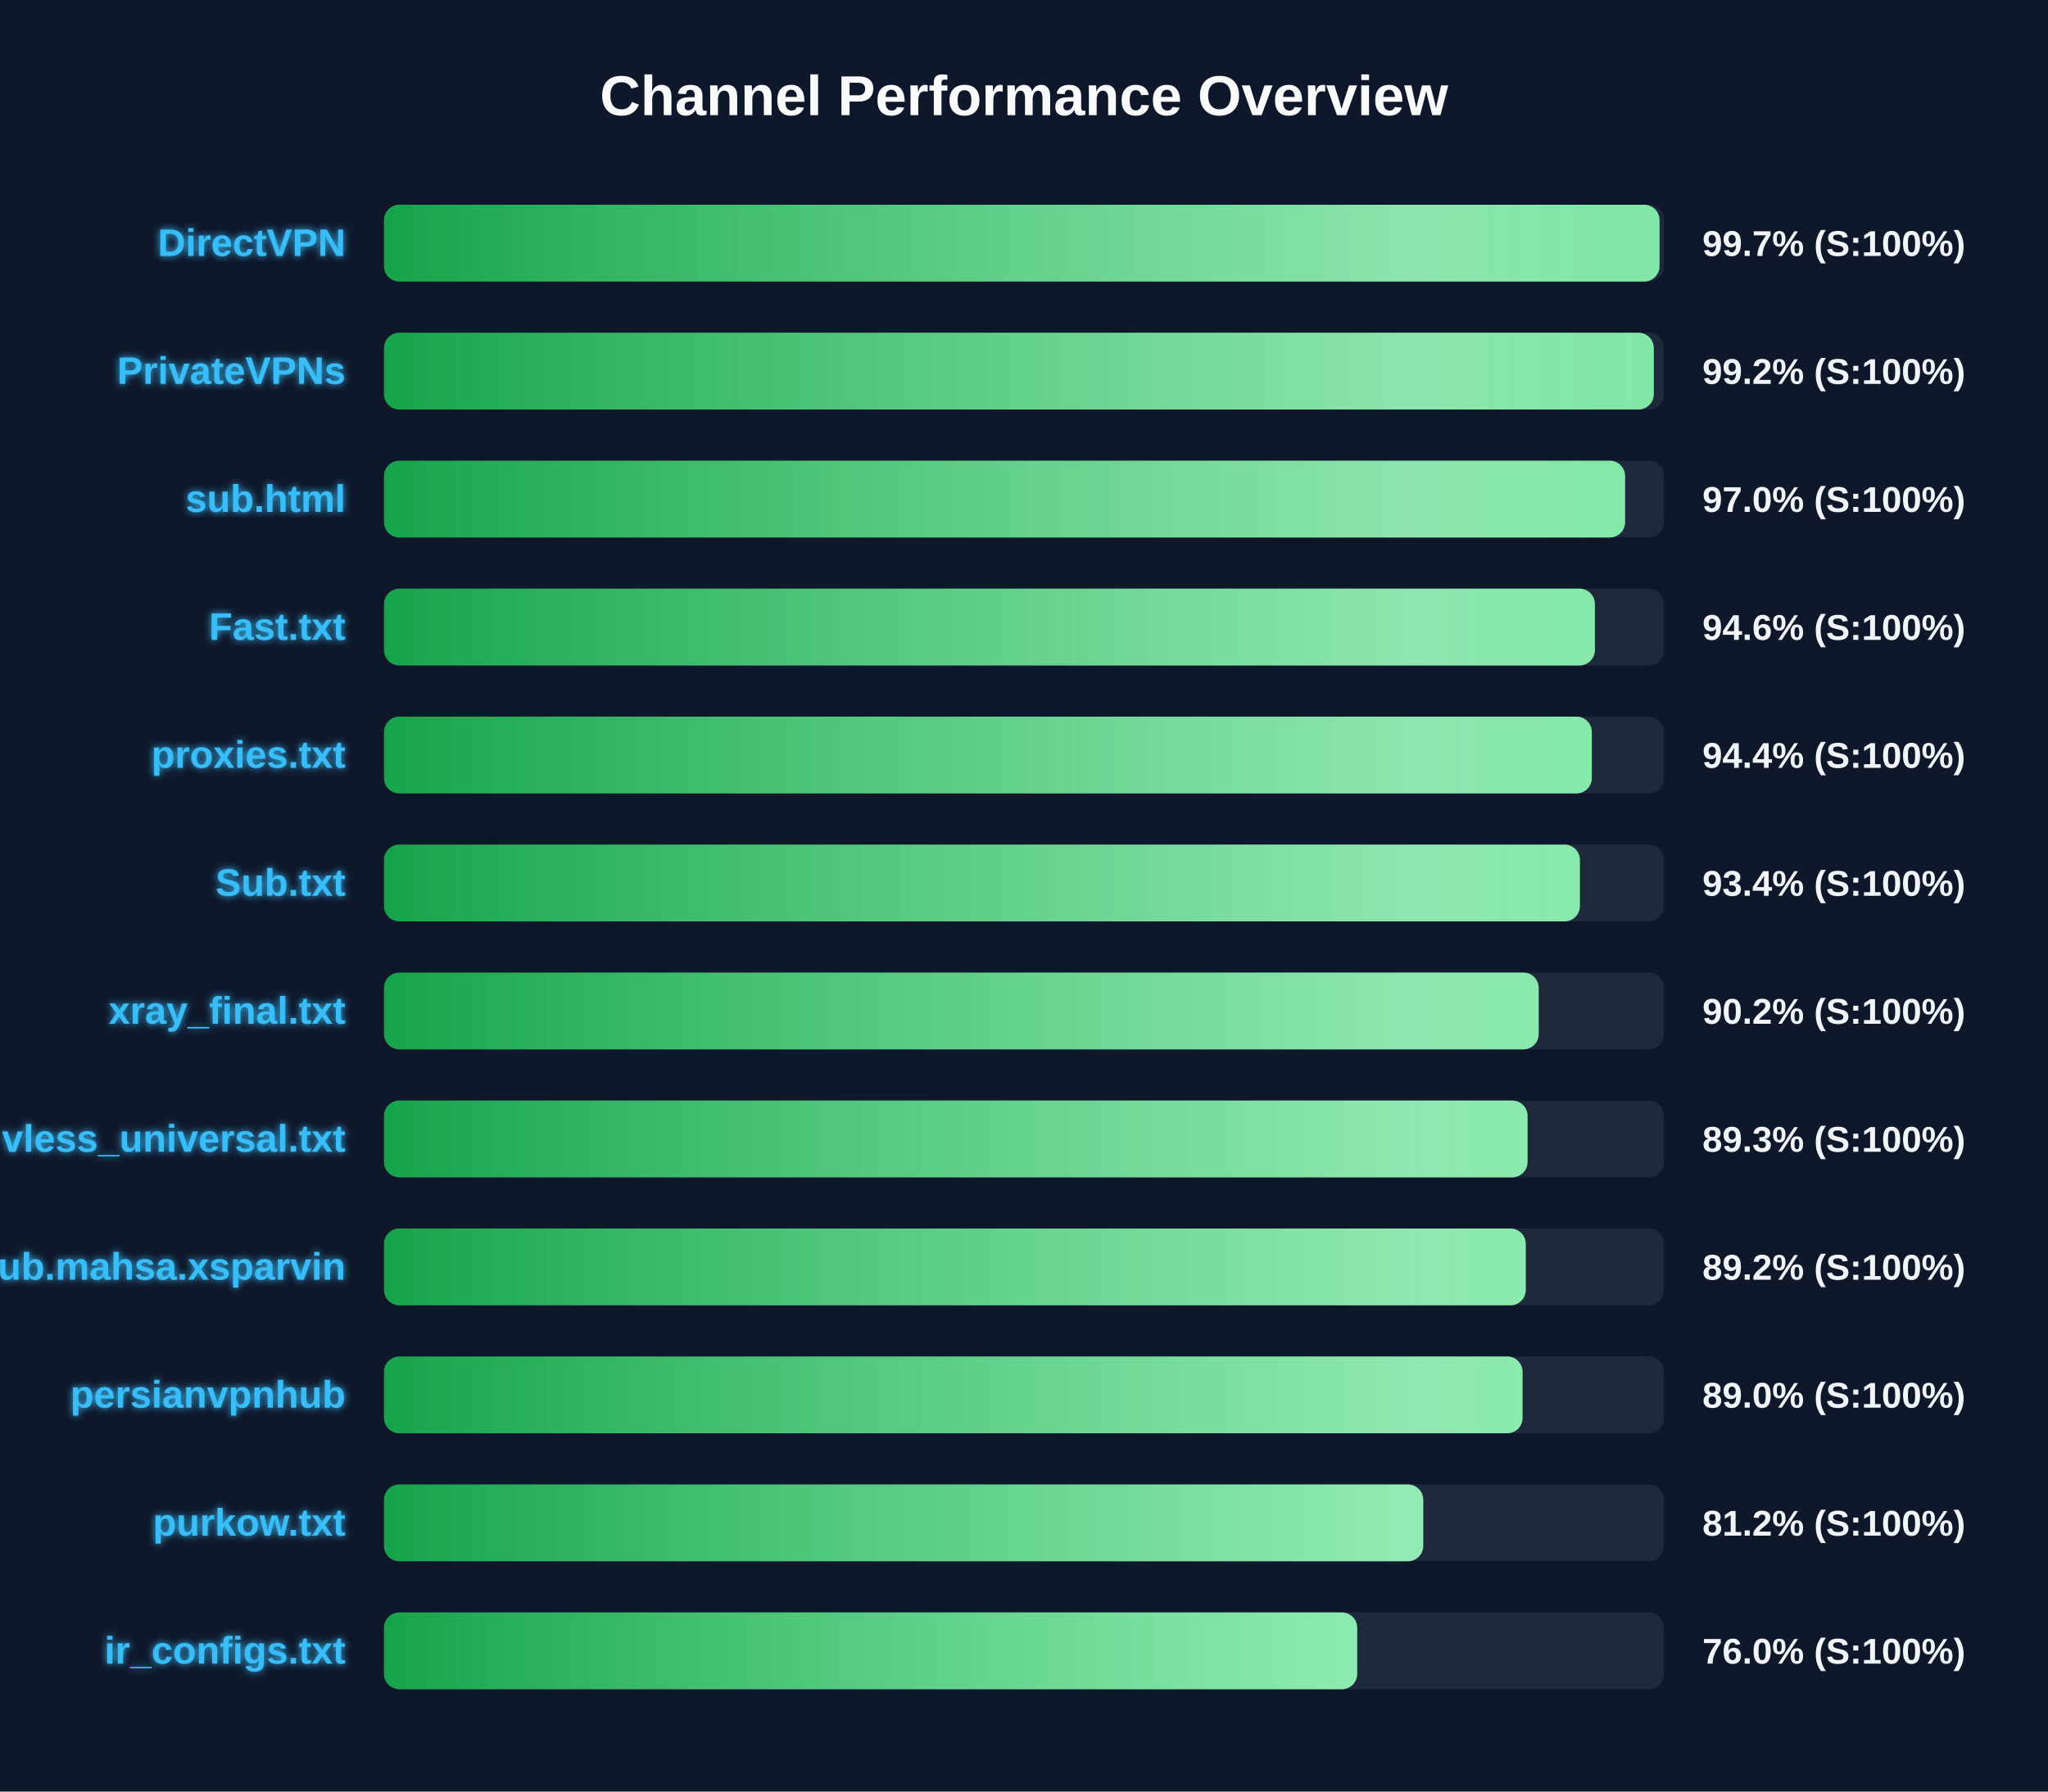
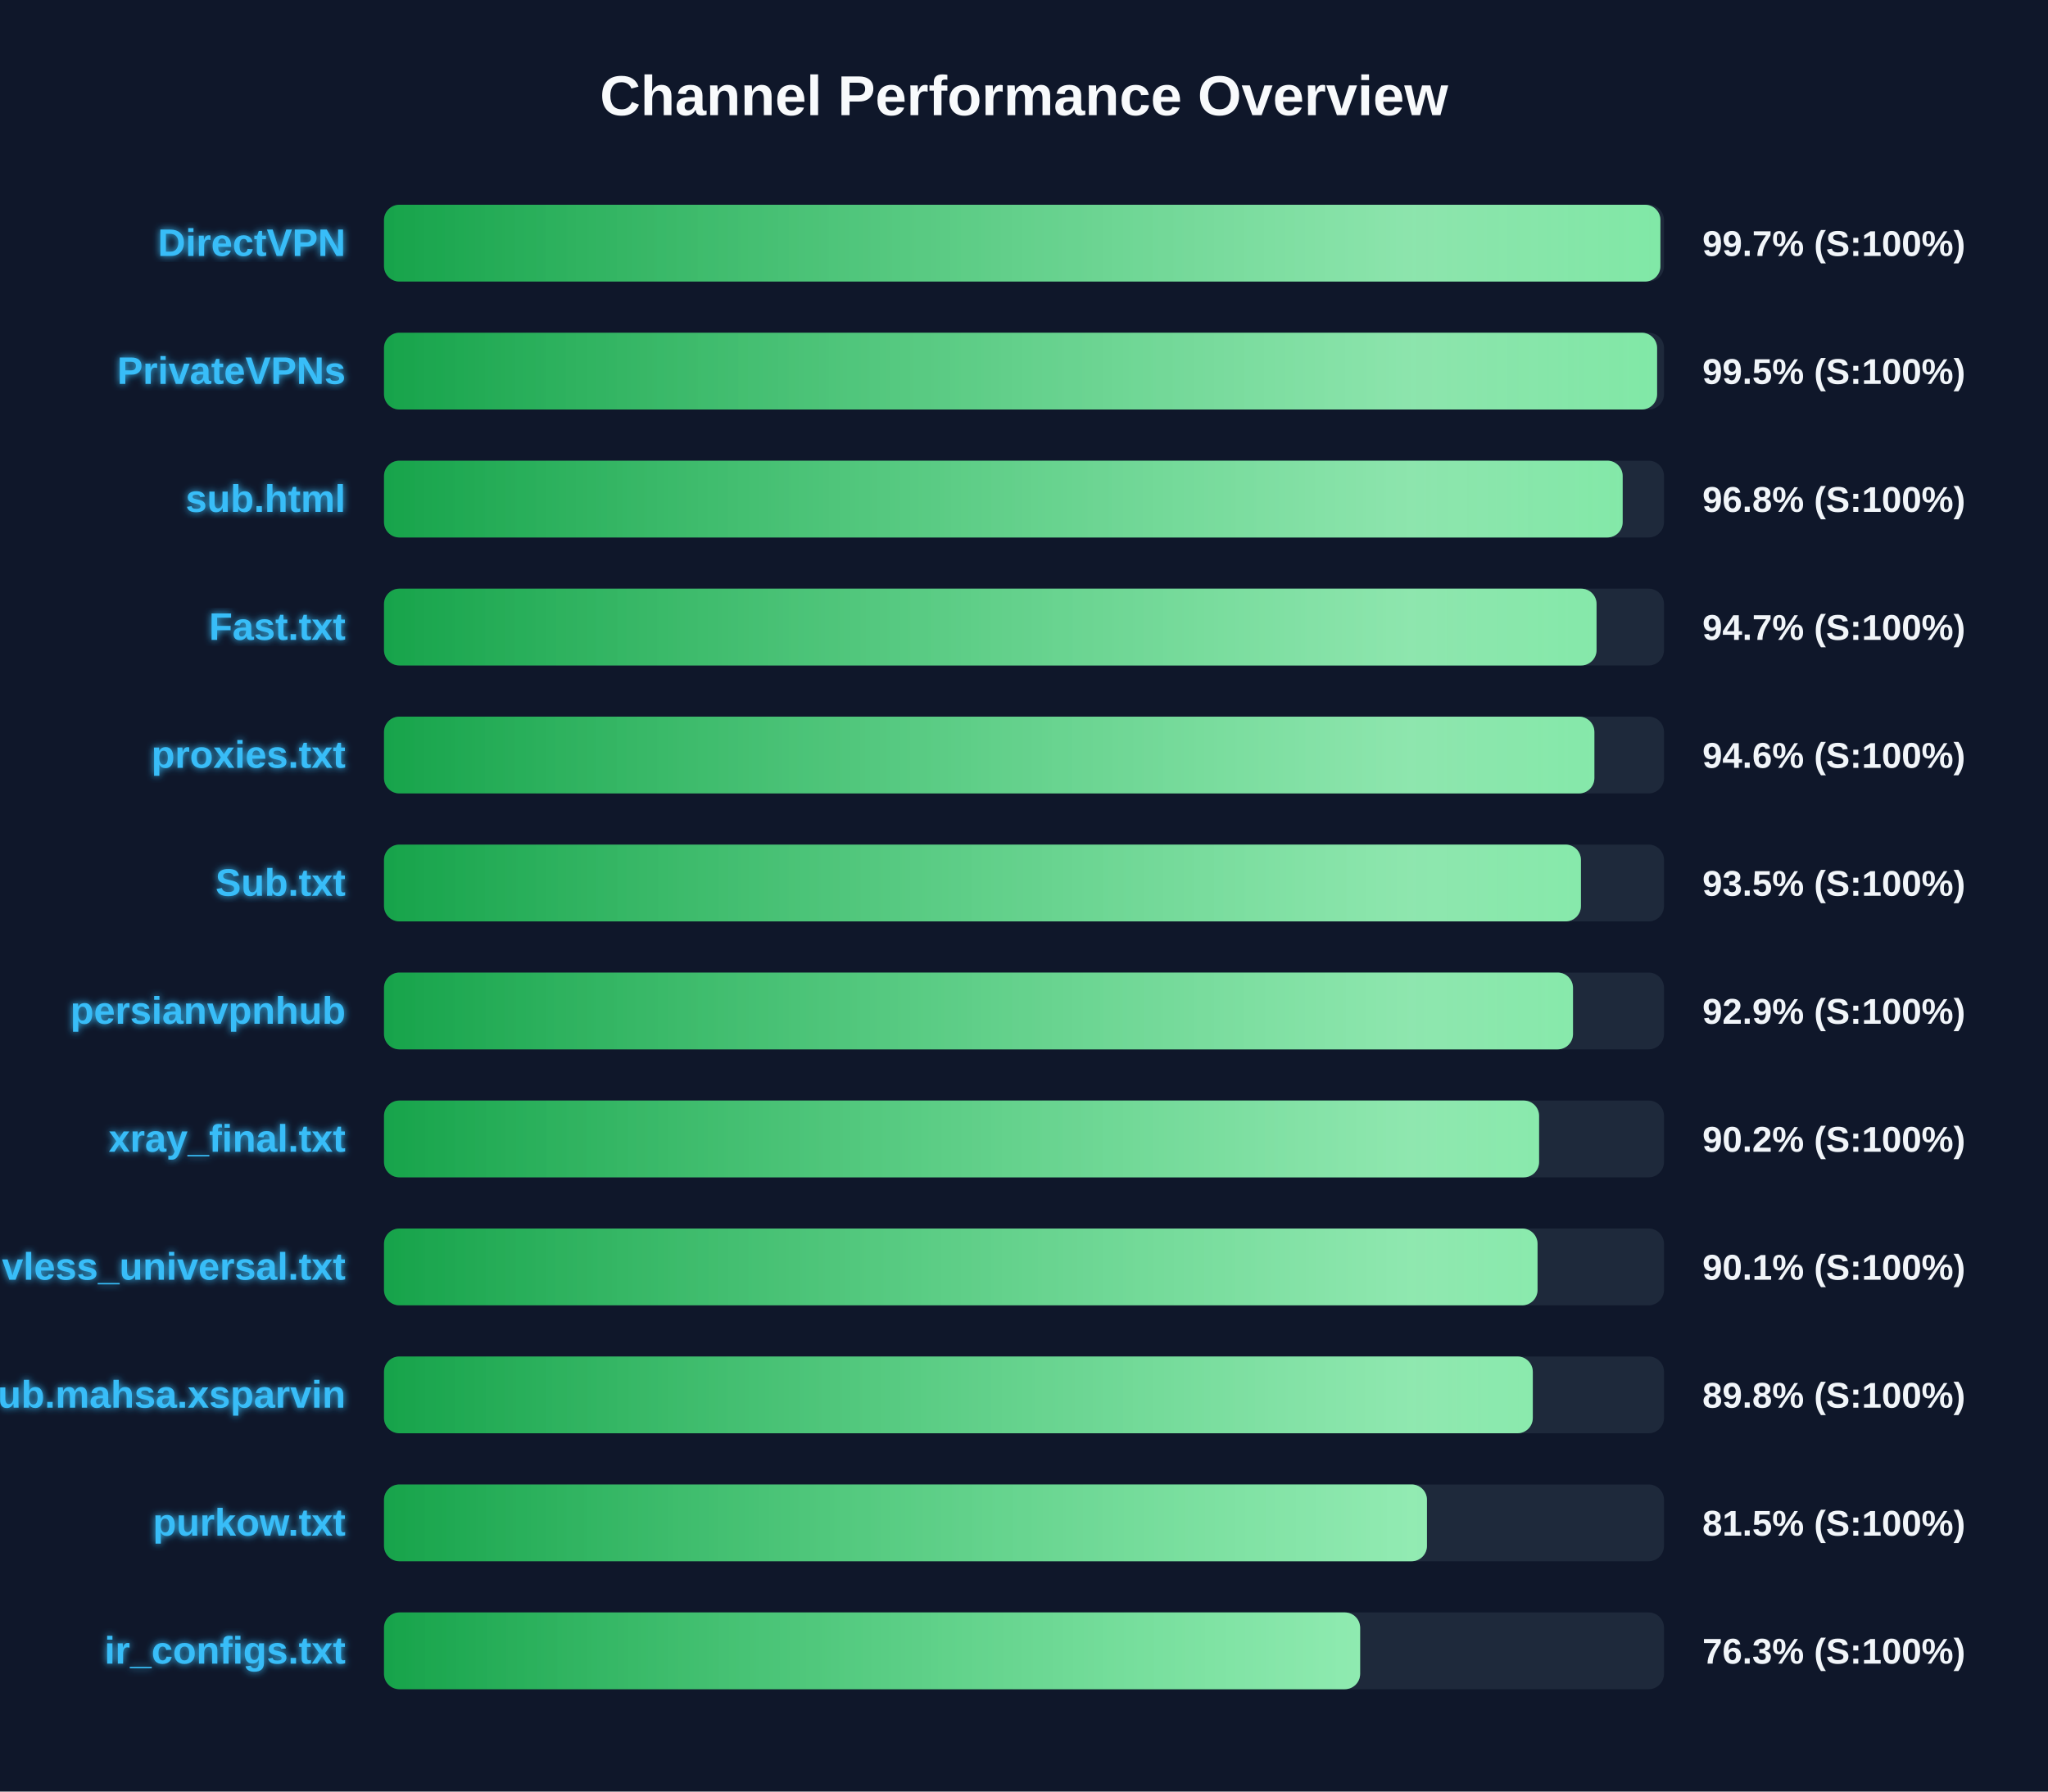
<svg xmlns="http://www.w3.org/2000/svg" width="800" height="700" version="1.1">
  <defs>
    <linearGradient id="grad-green" x1="0%" y1="0%" x2="100%" y2="0%">
      <stop offset="0%" stop-color="#16a34a" />
      <stop offset="100%" stop-color="#4ade80" />
    </linearGradient>
    <linearGradient id="grad-yellow" x1="0%" y1="0%" x2="100%" y2="0%">
      <stop offset="0%" stop-color="#ca8a04" />
      <stop offset="100%" stop-color="#fde047" />
    </linearGradient>
    <linearGradient id="grad-red" x1="0%" y1="0%" x2="100%" y2="0%">
      <stop offset="0%" stop-color="#dc2626" />
      <stop offset="100%" stop-color="#f87171" />
    </linearGradient>
    <linearGradient id="shimmer" x1="0%" y1="0%" x2="100%" y2="0%">
      <stop offset="0%" stop-color="rgba(255,255,255,0)" />
      <stop offset="50%" stop-color="rgba(255,255,255,0.4)" />
      <stop offset="100%" stop-color="rgba(255,255,255,0)" />
    </linearGradient>
    <filter id="glow" x="-20%" y="-20%" width="140%" height="140%">
      <feGaussianBlur stdDeviation="1.5" result="blur" />
      <feComposite in="SourceGraphic" in2="blur" operator="over" />
    </filter>
  </defs>
  <style>
        .bg-rect { fill: #0f172a; }
        .title { font: bold 22px 'Segoe UI', Arial, sans-serif; fill: #f8fafc; }
        .row { font: bold 15px 'Segoe UI', Arial, sans-serif; fill: #38bdf8; filter: url(#glow); }
        .score { font: bold 14px 'Segoe UI', Arial, sans-serif; fill: #f1f5f9; }
        @keyframes shimmer-anim {
            0% { transform: translateX(-100%); }
            100% { transform: translateX(200%); }
        }
        .shimmer-rect {
            animation: shimmer-anim 2.5s infinite linear;
        }
    </style>
  <rect width="100%" height="100%" class="bg-rect" />
  <text x="400" y="45" text-anchor="middle" class="title">Channel Performance Overview</text>
  <rect x="150" y="80" width="500" height="30" fill="#1e293b" rx="6" />
  <clipPath id="clip-0">
-     <rect x="150" y="80" width="498.25" height="30" rx="6" />
+     <rect x="150" y="80" width="498.6" height="30" rx="6" />
  </clipPath>
-   <rect x="150" y="80" width="498.25" height="30" fill="url(#grad-green)" rx="6" />
+   <rect x="150" y="80" width="498.6" height="30" fill="url(#grad-green)" rx="6" />
  <g clip-path="url(#clip-0)">
    <rect x="150" y="80" width="100%" height="30" fill="url(#shimmer)" class="shimmer-rect" />
  </g>
  <text x="135" y="100" text-anchor="end" class="row">DirectVPN</text>
  <text x="665" y="100" text-anchor="start" class="score">99.7% (S:100%)</text>
  <rect x="150" y="130" width="500" height="30" fill="#1e293b" rx="6" />
  <clipPath id="clip-1">
-     <rect x="150" y="130" width="496.0" height="30" rx="6" />
+     <rect x="150" y="130" width="497.3" height="30" rx="6" />
  </clipPath>
-   <rect x="150" y="130" width="496.0" height="30" fill="url(#grad-green)" rx="6" />
+   <rect x="150" y="130" width="497.3" height="30" fill="url(#grad-green)" rx="6" />
  <g clip-path="url(#clip-1)">
    <rect x="150" y="130" width="100%" height="30" fill="url(#shimmer)" class="shimmer-rect" />
  </g>
  <text x="135" y="150" text-anchor="end" class="row">PrivateVPNs</text>
-   <text x="665" y="150" text-anchor="start" class="score">99.2% (S:100%)</text>
+   <text x="665" y="150" text-anchor="start" class="score">99.5% (S:100%)</text>
  <rect x="150" y="180" width="500" height="30" fill="#1e293b" rx="6" />
  <clipPath id="clip-2">
-     <rect x="150" y="180" width="484.8" height="30" rx="6" />
+     <rect x="150" y="180" width="483.85" height="30" rx="6" />
  </clipPath>
-   <rect x="150" y="180" width="484.8" height="30" fill="url(#grad-green)" rx="6" />
+   <rect x="150" y="180" width="483.85" height="30" fill="url(#grad-green)" rx="6" />
  <g clip-path="url(#clip-2)">
    <rect x="150" y="180" width="100%" height="30" fill="url(#shimmer)" class="shimmer-rect" />
  </g>
  <text x="135" y="200" text-anchor="end" class="row">sub.html</text>
-   <text x="665" y="200" text-anchor="start" class="score">97.0% (S:100%)</text>
+   <text x="665" y="200" text-anchor="start" class="score">96.8% (S:100%)</text>
  <rect x="150" y="230" width="500" height="30" fill="#1e293b" rx="6" />
  <clipPath id="clip-3">
-     <rect x="150" y="230" width="473.0" height="30" rx="6" />
+     <rect x="150" y="230" width="473.65" height="30" rx="6" />
  </clipPath>
-   <rect x="150" y="230" width="473.0" height="30" fill="url(#grad-green)" rx="6" />
+   <rect x="150" y="230" width="473.65" height="30" fill="url(#grad-green)" rx="6" />
  <g clip-path="url(#clip-3)">
    <rect x="150" y="230" width="100%" height="30" fill="url(#shimmer)" class="shimmer-rect" />
  </g>
  <text x="135" y="250" text-anchor="end" class="row">Fast.txt</text>
-   <text x="665" y="250" text-anchor="start" class="score">94.6% (S:100%)</text>
+   <text x="665" y="250" text-anchor="start" class="score">94.7% (S:100%)</text>
  <rect x="150" y="280" width="500" height="30" fill="#1e293b" rx="6" />
  <clipPath id="clip-4">
-     <rect x="150" y="280" width="471.8" height="30" rx="6" />
+     <rect x="150" y="280" width="472.8" height="30" rx="6" />
  </clipPath>
-   <rect x="150" y="280" width="471.8" height="30" fill="url(#grad-green)" rx="6" />
+   <rect x="150" y="280" width="472.8" height="30" fill="url(#grad-green)" rx="6" />
  <g clip-path="url(#clip-4)">
    <rect x="150" y="280" width="100%" height="30" fill="url(#shimmer)" class="shimmer-rect" />
  </g>
  <text x="135" y="300" text-anchor="end" class="row">proxies.txt</text>
-   <text x="665" y="300" text-anchor="start" class="score">94.4% (S:100%)</text>
+   <text x="665" y="300" text-anchor="start" class="score">94.6% (S:100%)</text>
  <rect x="150" y="330" width="500" height="30" fill="#1e293b" rx="6" />
  <clipPath id="clip-5">
-     <rect x="150" y="330" width="467.15" height="30" rx="6" />
+     <rect x="150" y="330" width="467.55" height="30" rx="6" />
  </clipPath>
-   <rect x="150" y="330" width="467.15" height="30" fill="url(#grad-green)" rx="6" />
+   <rect x="150" y="330" width="467.55" height="30" fill="url(#grad-green)" rx="6" />
  <g clip-path="url(#clip-5)">
    <rect x="150" y="330" width="100%" height="30" fill="url(#shimmer)" class="shimmer-rect" />
  </g>
  <text x="135" y="350" text-anchor="end" class="row">Sub.txt</text>
-   <text x="665" y="350" text-anchor="start" class="score">93.4% (S:100%)</text>
+   <text x="665" y="350" text-anchor="start" class="score">93.5% (S:100%)</text>
  <rect x="150" y="380" width="500" height="30" fill="#1e293b" rx="6" />
  <clipPath id="clip-6">
-     <rect x="150" y="380" width="451.05" height="30" rx="6" />
+     <rect x="150" y="380" width="464.45" height="30" rx="6" />
  </clipPath>
-   <rect x="150" y="380" width="451.05" height="30" fill="url(#grad-green)" rx="6" />
+   <rect x="150" y="380" width="464.45" height="30" fill="url(#grad-green)" rx="6" />
  <g clip-path="url(#clip-6)">
    <rect x="150" y="380" width="100%" height="30" fill="url(#shimmer)" class="shimmer-rect" />
  </g>
-   <text x="135" y="400" text-anchor="end" class="row">xray_final.txt</text>
-   <text x="665" y="400" text-anchor="start" class="score">90.2% (S:100%)</text>
+   <text x="135" y="400" text-anchor="end" class="row">persianvpnhub</text>
+   <text x="665" y="400" text-anchor="start" class="score">92.9% (S:100%)</text>
  <rect x="150" y="430" width="500" height="30" fill="#1e293b" rx="6" />
  <clipPath id="clip-7">
-     <rect x="150" y="430" width="446.7" height="30" rx="6" />
+     <rect x="150" y="430" width="451.2" height="30" rx="6" />
  </clipPath>
-   <rect x="150" y="430" width="446.7" height="30" fill="url(#grad-green)" rx="6" />
+   <rect x="150" y="430" width="451.2" height="30" fill="url(#grad-green)" rx="6" />
  <g clip-path="url(#clip-7)">
    <rect x="150" y="430" width="100%" height="30" fill="url(#shimmer)" class="shimmer-rect" />
  </g>
-   <text x="135" y="450" text-anchor="end" class="row">vless_universal.txt</text>
-   <text x="665" y="450" text-anchor="start" class="score">89.3% (S:100%)</text>
+   <text x="135" y="450" text-anchor="end" class="row">xray_final.txt</text>
+   <text x="665" y="450" text-anchor="start" class="score">90.2% (S:100%)</text>
  <rect x="150" y="480" width="500" height="30" fill="#1e293b" rx="6" />
  <clipPath id="clip-8">
-     <rect x="150" y="480" width="446.0" height="30" rx="6" />
+     <rect x="150" y="480" width="450.6" height="30" rx="6" />
  </clipPath>
-   <rect x="150" y="480" width="446.0" height="30" fill="url(#grad-green)" rx="6" />
+   <rect x="150" y="480" width="450.6" height="30" fill="url(#grad-green)" rx="6" />
  <g clip-path="url(#clip-8)">
    <rect x="150" y="480" width="100%" height="30" fill="url(#shimmer)" class="shimmer-rect" />
  </g>
-   <text x="135" y="500" text-anchor="end" class="row">Sub.mahsa.xsparvin</text>
-   <text x="665" y="500" text-anchor="start" class="score">89.2% (S:100%)</text>
+   <text x="135" y="500" text-anchor="end" class="row">vless_universal.txt</text>
+   <text x="665" y="500" text-anchor="start" class="score">90.1% (S:100%)</text>
  <rect x="150" y="530" width="500" height="30" fill="#1e293b" rx="6" />
  <clipPath id="clip-9">
-     <rect x="150" y="530" width="444.75" height="30" rx="6" />
+     <rect x="150" y="530" width="448.75" height="30" rx="6" />
  </clipPath>
-   <rect x="150" y="530" width="444.75" height="30" fill="url(#grad-green)" rx="6" />
+   <rect x="150" y="530" width="448.75" height="30" fill="url(#grad-green)" rx="6" />
  <g clip-path="url(#clip-9)">
    <rect x="150" y="530" width="100%" height="30" fill="url(#shimmer)" class="shimmer-rect" />
  </g>
-   <text x="135" y="550" text-anchor="end" class="row">persianvpnhub</text>
-   <text x="665" y="550" text-anchor="start" class="score">89.0% (S:100%)</text>
+   <text x="135" y="550" text-anchor="end" class="row">Sub.mahsa.xsparvin</text>
+   <text x="665" y="550" text-anchor="start" class="score">89.8% (S:100%)</text>
  <rect x="150" y="580" width="500" height="30" fill="#1e293b" rx="6" />
  <clipPath id="clip-10">
-     <rect x="150" y="580" width="405.95" height="30" rx="6" />
+     <rect x="150" y="580" width="407.4" height="30" rx="6" />
  </clipPath>
-   <rect x="150" y="580" width="405.95" height="30" fill="url(#grad-green)" rx="6" />
+   <rect x="150" y="580" width="407.4" height="30" fill="url(#grad-green)" rx="6" />
  <g clip-path="url(#clip-10)">
    <rect x="150" y="580" width="100%" height="30" fill="url(#shimmer)" class="shimmer-rect" />
  </g>
  <text x="135" y="600" text-anchor="end" class="row">purkow.txt</text>
-   <text x="665" y="600" text-anchor="start" class="score">81.2% (S:100%)</text>
+   <text x="665" y="600" text-anchor="start" class="score">81.5% (S:100%)</text>
  <rect x="150" y="630" width="500" height="30" fill="#1e293b" rx="6" />
  <clipPath id="clip-11">
-     <rect x="150" y="630" width="380.15" height="30" rx="6" />
+     <rect x="150" y="630" width="381.3" height="30" rx="6" />
  </clipPath>
-   <rect x="150" y="630" width="380.15" height="30" fill="url(#grad-green)" rx="6" />
+   <rect x="150" y="630" width="381.3" height="30" fill="url(#grad-green)" rx="6" />
  <g clip-path="url(#clip-11)">
    <rect x="150" y="630" width="100%" height="30" fill="url(#shimmer)" class="shimmer-rect" />
  </g>
  <text x="135" y="650" text-anchor="end" class="row">ir_configs.txt</text>
-   <text x="665" y="650" text-anchor="start" class="score">76.0% (S:100%)</text>
+   <text x="665" y="650" text-anchor="start" class="score">76.3% (S:100%)</text>
</svg>
